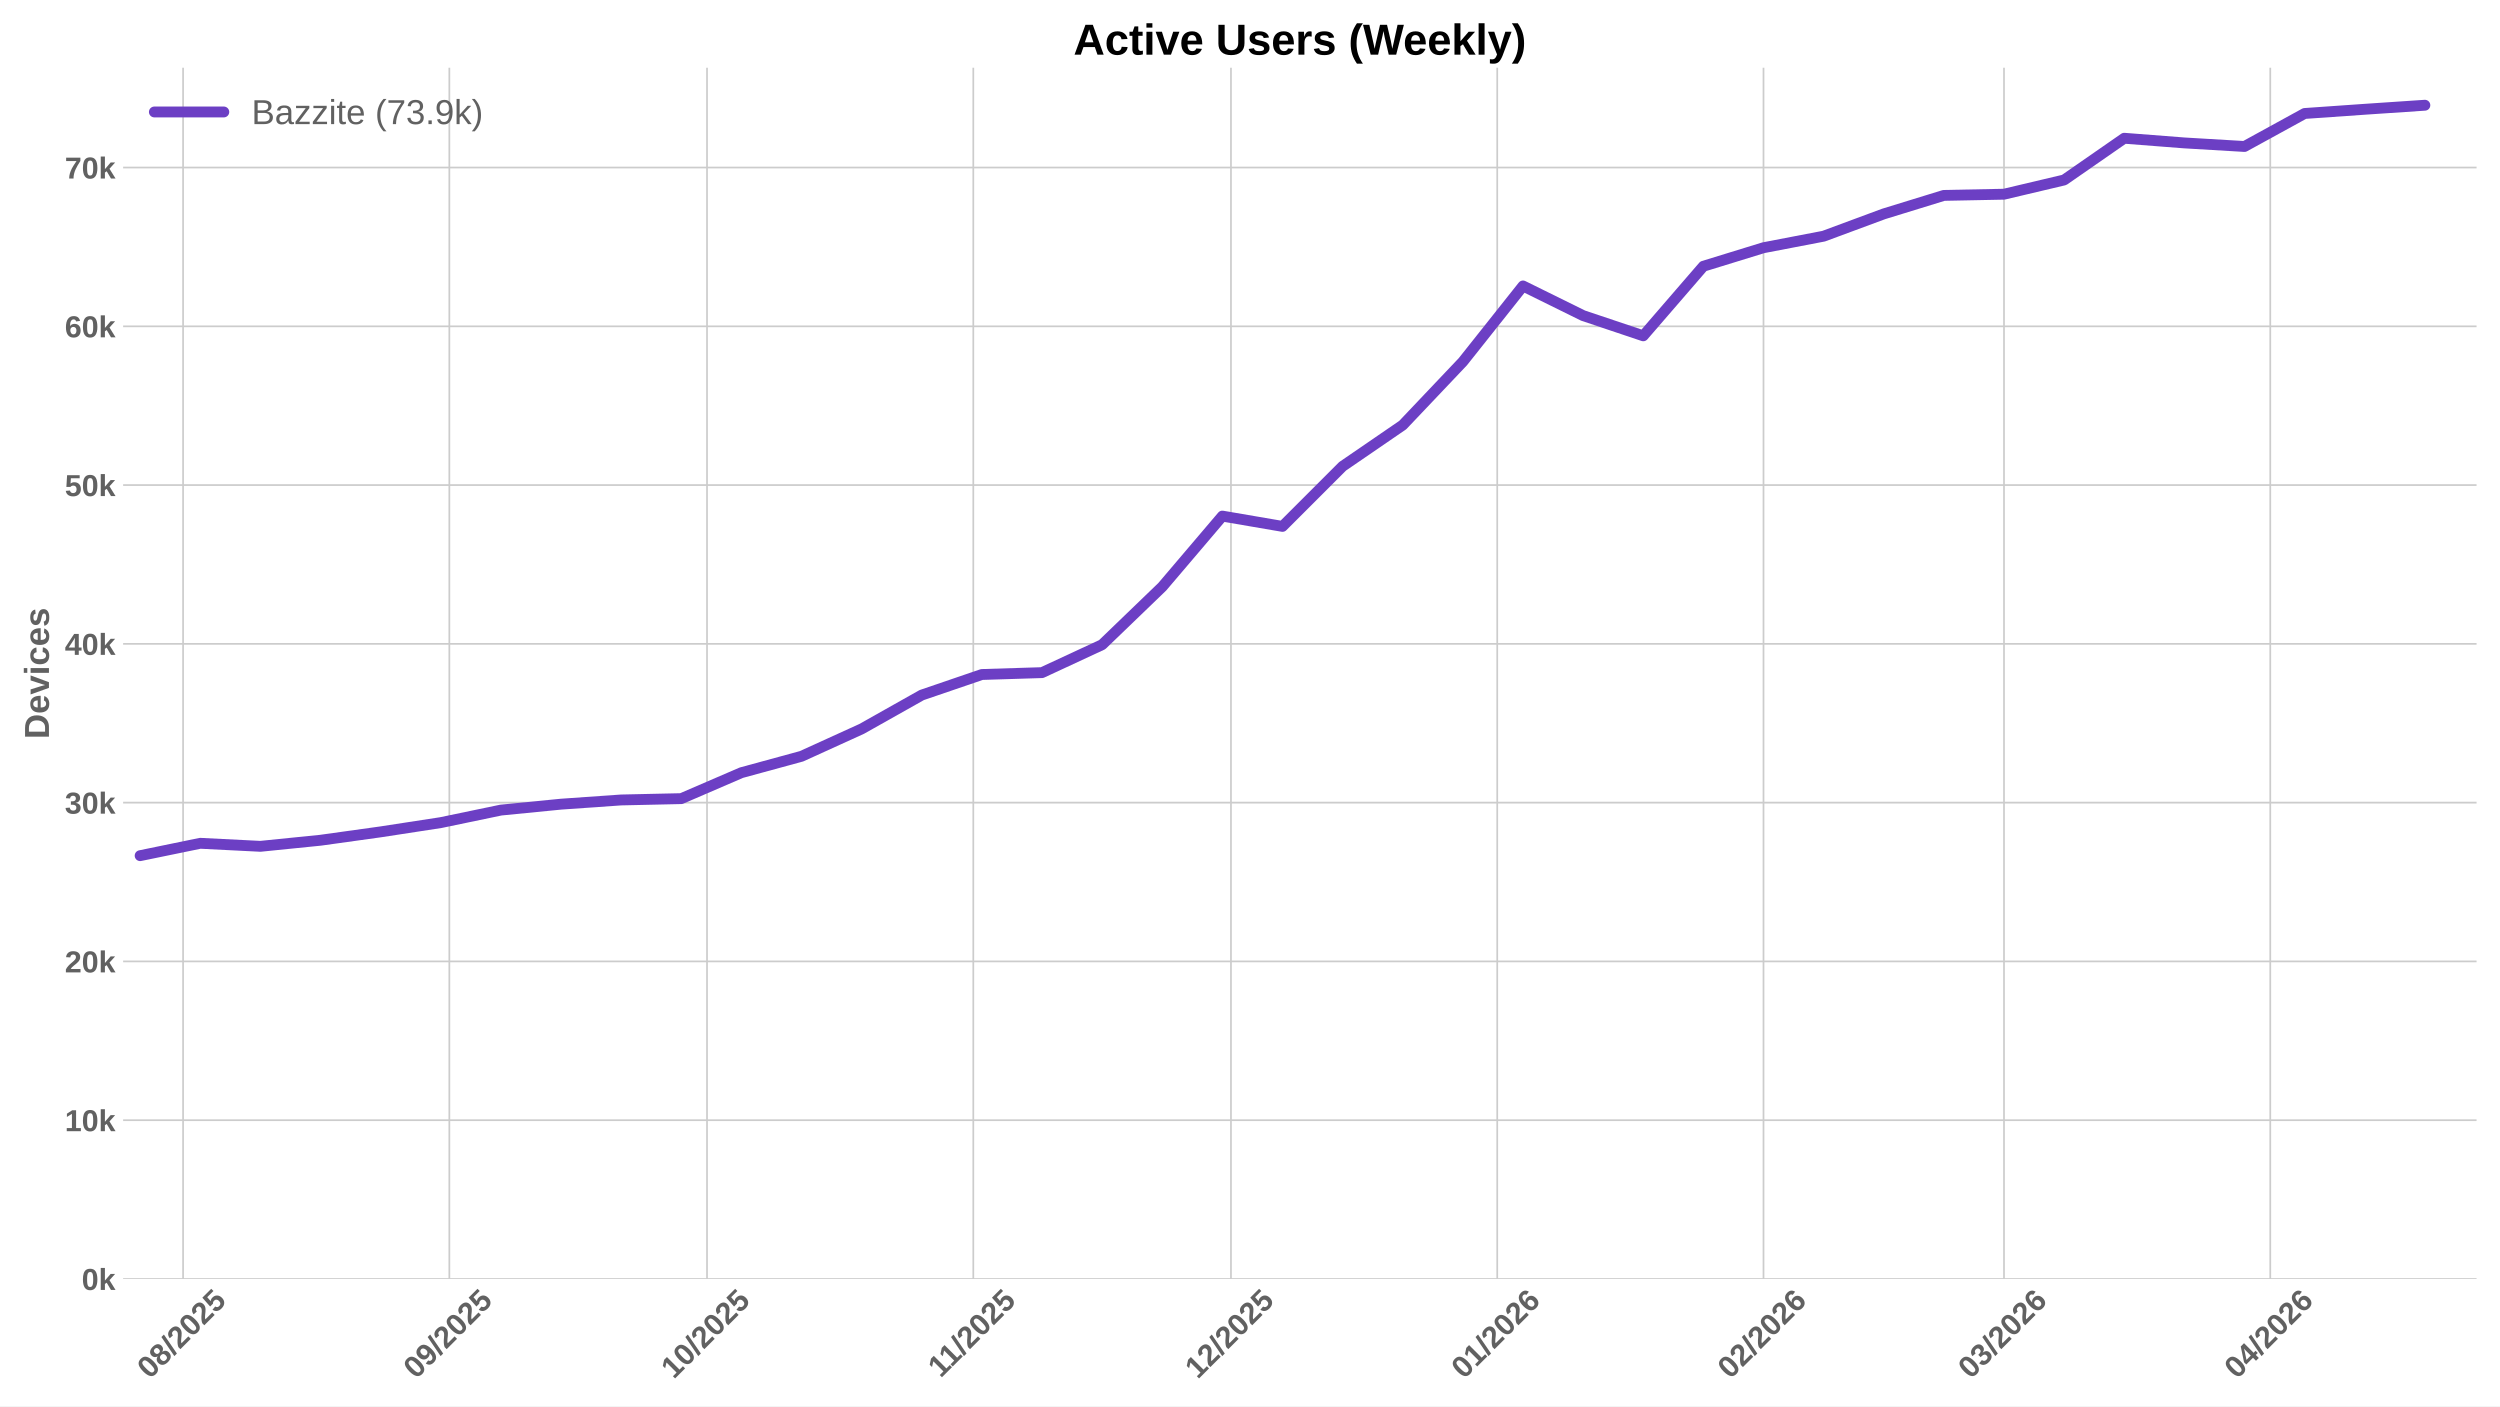
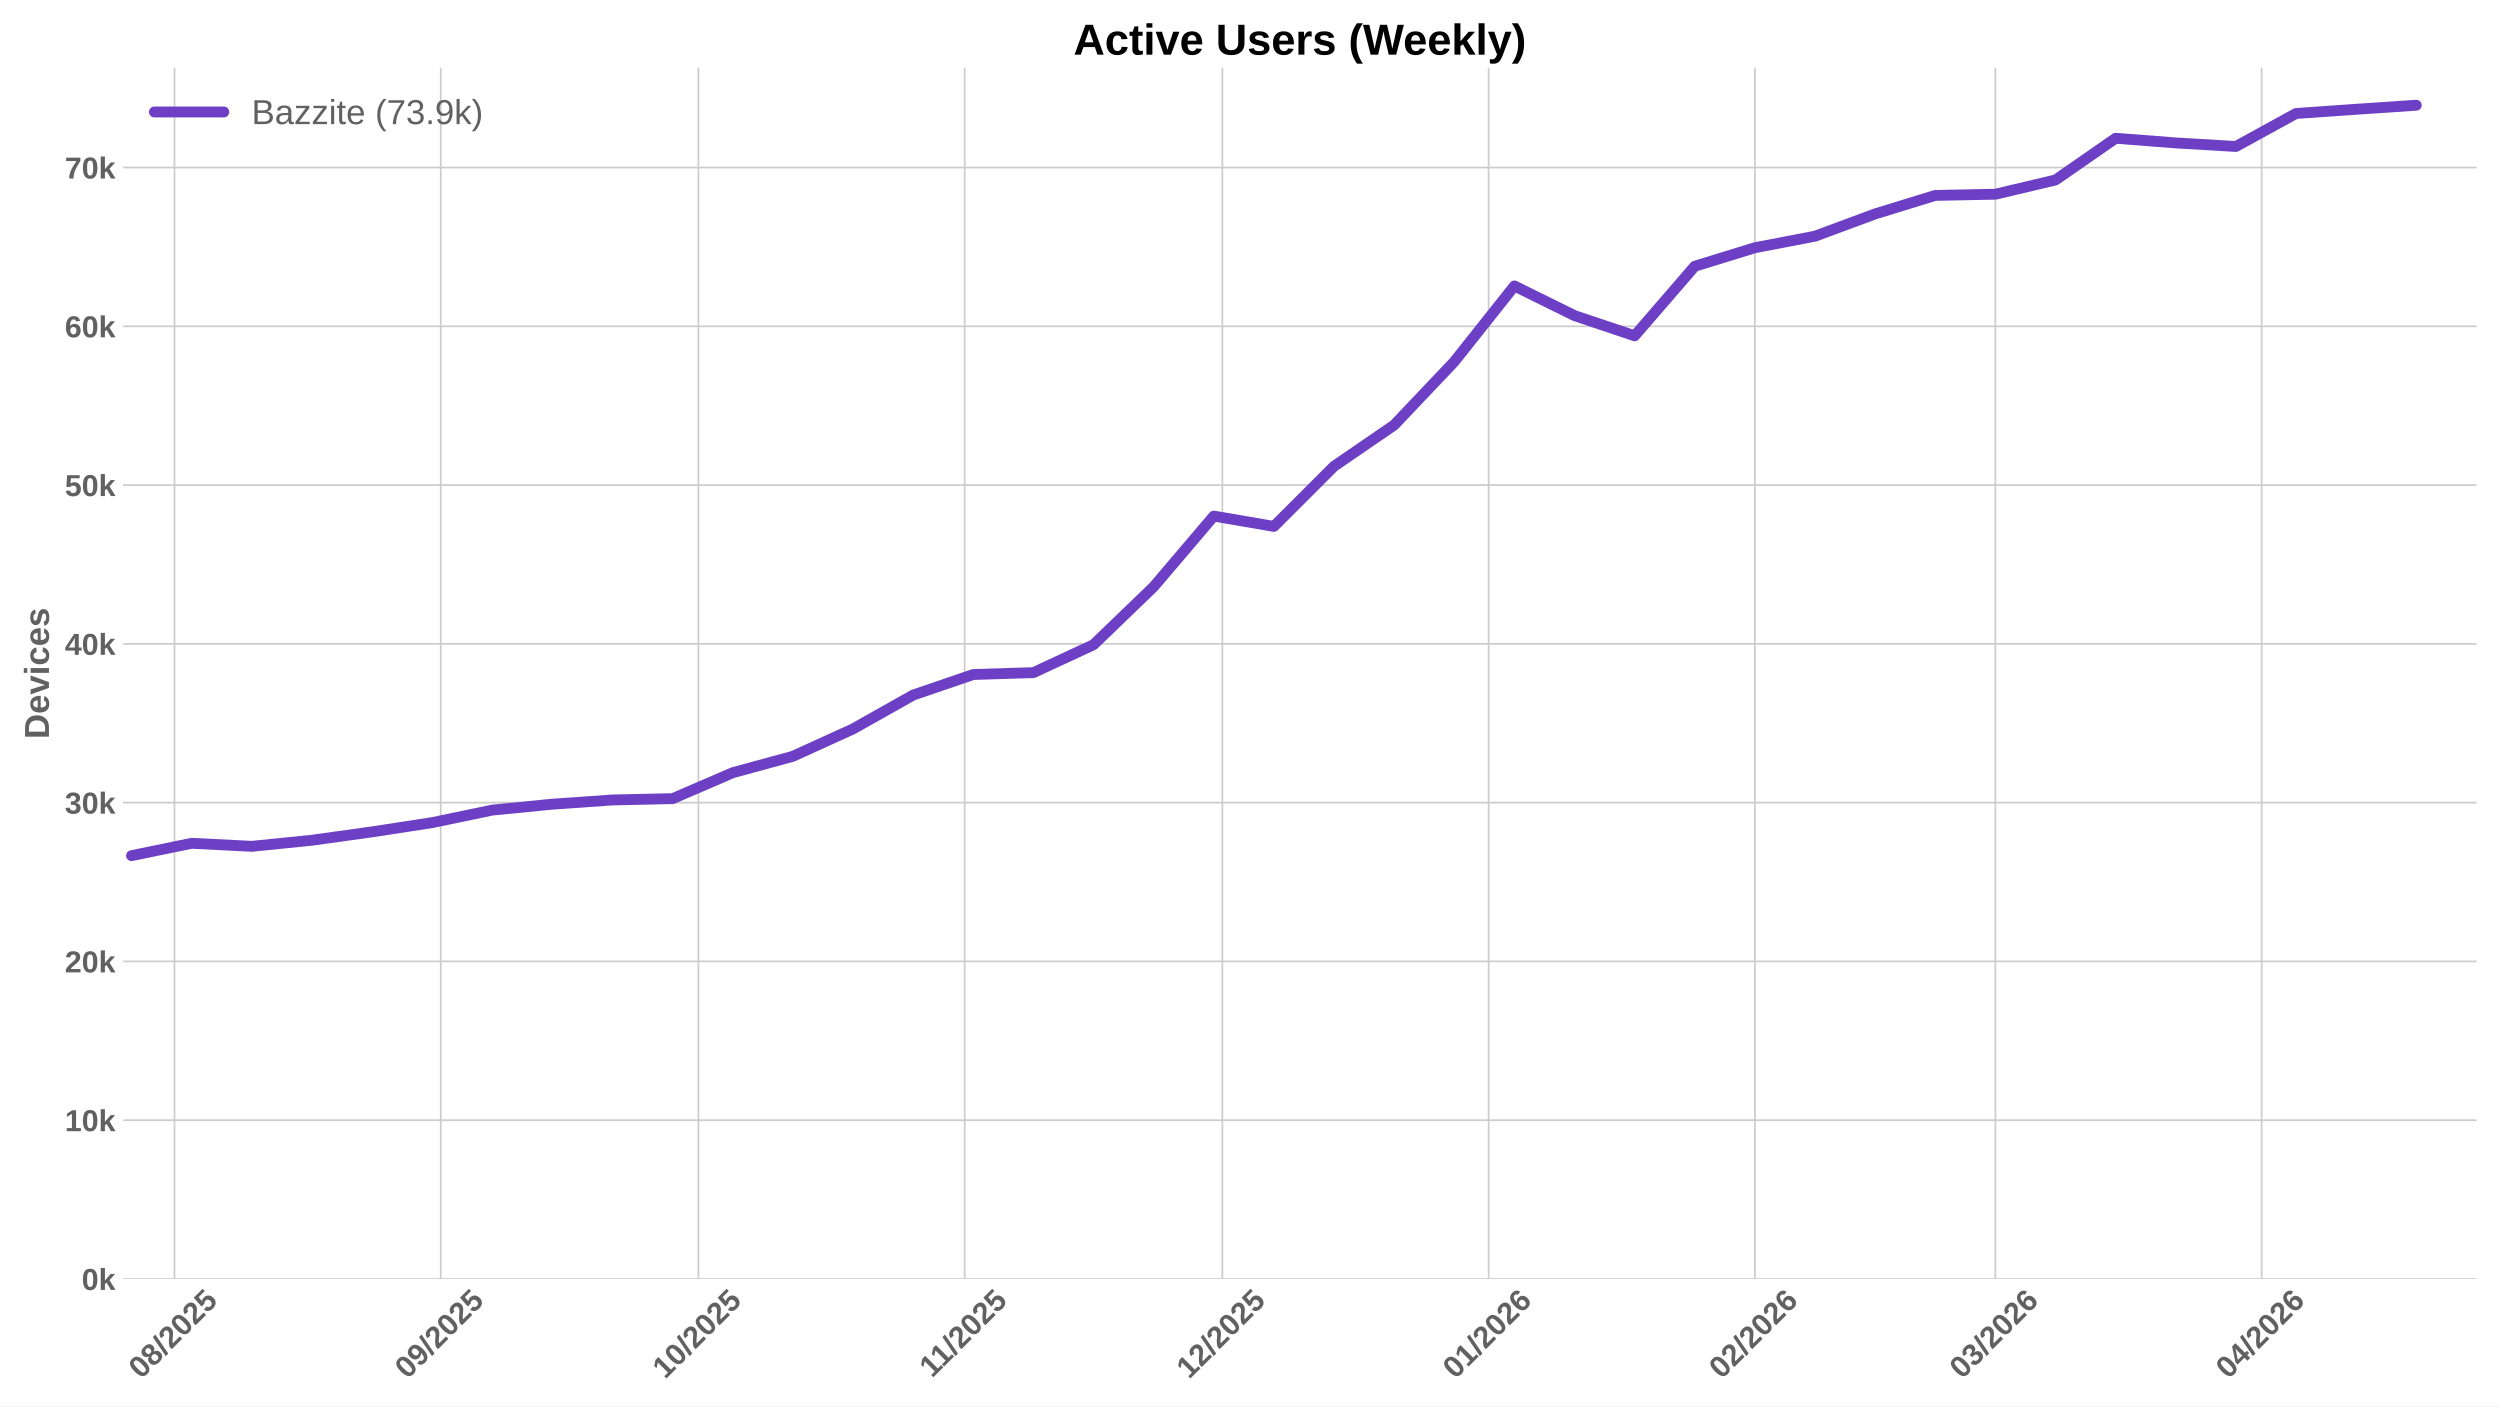
<svg xmlns="http://www.w3.org/2000/svg" xmlns:xlink="http://www.w3.org/1999/xlink" width="1152pt" height="648pt" viewBox="0 0 1152 648" version="1.1">
  <defs>
    <style type="text/css">*{stroke-linejoin: round; stroke-linecap: butt}</style>
  </defs>
  <g id="figure_1">
    <g id="patch_1">
      <path d="M 0 648  L 1152 648  L 1152 0  L 0 0  z " style="fill: #ffffff" />
    </g>
    <g id="axes_1">
      <g id="patch_2">
        <path d="M 56.73 589.343  L 1141.2 589.343  L 1141.2 31.2  L 56.73 31.2  z " style="fill: #ffffff" />
      </g>
      <g id="matplotlib.axis_1">
        <g id="xtick_1">
          <g id="line2d_1">
-             <path d="M 84.363 589.343  L 84.363 31.2  " clip-path="url(#p26599b95f9)" style="fill: none; stroke: #cccccc; stroke-width: 0.8; stroke-linecap: round" />
+             <path d="M 80.398 589.343  L 80.398 31.2  " clip-path="url(#pfedd2ee582)" style="fill: none; stroke: #cccccc; stroke-width: 0.8; stroke-linecap: round" />
          </g>
          <g id="line2d_2" />
          <g id="text_1">
-             <g style="fill: #616161" transform="translate(69.03222 635.7977) rotate(-45) scale(0.14 -0.14)">
+             <g style="fill: #616161" transform="translate(65.0674 635.7977) rotate(-45) scale(0.14 -0.14)">
              <defs>
                <path id="LiberationSans-Bold-30" d="M 3297 2203  Q 3297 1088 2914 512  Q 2531 -63 1766 -63  Q 253 -63 253 2203  Q 253 2994 418 3494  Q 584 3994 915 4231  Q 1247 4469 1791 4469  Q 2572 4469 2934 3903  Q 3297 3338 3297 2203  z M 2416 2203  Q 2416 2813 2356 3150  Q 2297 3488 2165 3634  Q 2034 3781 1784 3781  Q 1519 3781 1383 3632  Q 1247 3484 1189 3148  Q 1131 2813 1131 2203  Q 1131 1600 1192 1261  Q 1253 922 1386 775  Q 1519 628 1772 628  Q 2022 628 2158 783  Q 2294 938 2355 1278  Q 2416 1619 2416 2203  z " transform="scale(0.015625)" />
                <path id="LiberationSans-Bold-38" d="M 3363 1241  Q 3363 622 2953 279  Q 2544 -63 1784 -63  Q 1031 -63 617 278  Q 203 619 203 1234  Q 203 1656 447 1945  Q 691 2234 1100 2303  L 1100 2316  Q 744 2394 525 2669  Q 306 2944 306 3303  Q 306 3844 689 4156  Q 1072 4469 1772 4469  Q 2488 4469 2870 4164  Q 3253 3859 3253 3297  Q 3253 2938 3036 2666  Q 2819 2394 2453 2322  L 2453 2309  Q 2878 2241 3120 1961  Q 3363 1681 3363 1241  z M 2350 3250  Q 2350 3563 2206 3708  Q 2063 3853 1772 3853  Q 1203 3853 1203 3250  Q 1203 2619 1778 2619  Q 2066 2619 2208 2766  Q 2350 2913 2350 3250  z M 2453 1313  Q 2453 2003 1766 2003  Q 1447 2003 1276 1822  Q 1106 1641 1106 1300  Q 1106 913 1275 734  Q 1444 556 1791 556  Q 2131 556 2292 734  Q 2453 913 2453 1313  z " transform="scale(0.015625)" />
                <path id="LiberationSans-Bold-2f" d="M 63 -128  L 972 4638  L 1716 4638  L 822 -128  L 63 -128  z " transform="scale(0.015625)" />
                <path id="LiberationSans-Bold-32" d="M 222 0  L 222 609  Q 394 988 711 1347  Q 1028 1706 1509 2097  Q 1972 2472 2158 2715  Q 2344 2959 2344 3194  Q 2344 3769 1766 3769  Q 1484 3769 1336 3617  Q 1188 3466 1144 3163  L 259 3213  Q 334 3825 717 4147  Q 1100 4469 1759 4469  Q 2472 4469 2853 4144  Q 3234 3819 3234 3231  Q 3234 2922 3112 2672  Q 2991 2422 2800 2211  Q 2609 2000 2376 1815  Q 2144 1631 1925 1456  Q 1706 1281 1526 1103  Q 1347 925 1259 722  L 3303 722  L 3303 0  L 222 0  z " transform="scale(0.015625)" />
                <path id="LiberationSans-Bold-35" d="M 3381 1466  Q 3381 766 2945 351  Q 2509 -63 1750 -63  Q 1088 -63 689 235  Q 291 534 197 1100  L 1075 1172  Q 1144 891 1319 762  Q 1494 634 1759 634  Q 2088 634 2283 843  Q 2478 1053 2478 1447  Q 2478 1794 2293 2001  Q 2109 2209 1778 2209  Q 1413 2209 1181 1925  L 325 1925  L 478 4403  L 3125 4403  L 3125 3750  L 1275 3750  L 1203 2638  Q 1522 2919 2000 2919  Q 2628 2919 3004 2528  Q 3381 2138 3381 1466  z " transform="scale(0.015625)" />
              </defs>
              <use xlink:href="#LiberationSans-Bold-30" />
              <use xlink:href="#LiberationSans-Bold-38" transform="translate(55.61523 0)" />
              <use xlink:href="#LiberationSans-Bold-2f" transform="translate(111.2305 0)" />
              <use xlink:href="#LiberationSans-Bold-32" transform="translate(139.0137 0)" />
              <use xlink:href="#LiberationSans-Bold-30" transform="translate(194.6289 0)" />
              <use xlink:href="#LiberationSans-Bold-32" transform="translate(250.2441 0)" />
              <use xlink:href="#LiberationSans-Bold-35" transform="translate(305.8594 0)" />
            </g>
          </g>
        </g>
        <g id="xtick_2">
          <g id="line2d_3">
-             <path d="M 207.058 589.343  L 207.058 31.2  " clip-path="url(#p26599b95f9)" style="fill: none; stroke: #cccccc; stroke-width: 0.8; stroke-linecap: round" />
+             <path d="M 203.093 589.343  L 203.093 31.2  " clip-path="url(#pfedd2ee582)" style="fill: none; stroke: #cccccc; stroke-width: 0.8; stroke-linecap: round" />
          </g>
          <g id="line2d_4" />
          <g id="text_2">
-             <g style="fill: #616161" transform="translate(191.7277 635.7977) rotate(-45) scale(0.14 -0.14)">
+             <g style="fill: #616161" transform="translate(187.7629 635.7977) rotate(-45) scale(0.14 -0.14)">
              <defs>
                <path id="LiberationSans-Bold-39" d="M 3322 2272  Q 3322 1100 2894 518  Q 2466 -63 1678 -63  Q 1097 -63 767 185  Q 438 434 300 972  L 1125 1088  Q 1247 628 1688 628  Q 2056 628 2254 981  Q 2453 1334 2459 2028  Q 2341 1794 2070 1661  Q 1800 1528 1488 1528  Q 906 1528 564 1923  Q 222 2319 222 2994  Q 222 3688 623 4078  Q 1025 4469 1759 4469  Q 2550 4469 2936 3920  Q 3322 3372 3322 2272  z M 2394 2888  Q 2394 3297 2214 3539  Q 2034 3781 1738 3781  Q 1447 3781 1280 3570  Q 1113 3359 1113 2988  Q 1113 2622 1278 2401  Q 1444 2181 1741 2181  Q 2022 2181 2208 2373  Q 2394 2566 2394 2888  z " transform="scale(0.015625)" />
              </defs>
              <use xlink:href="#LiberationSans-Bold-30" />
              <use xlink:href="#LiberationSans-Bold-39" transform="translate(55.61523 0)" />
              <use xlink:href="#LiberationSans-Bold-2f" transform="translate(111.2305 0)" />
              <use xlink:href="#LiberationSans-Bold-32" transform="translate(139.0137 0)" />
              <use xlink:href="#LiberationSans-Bold-30" transform="translate(194.6289 0)" />
              <use xlink:href="#LiberationSans-Bold-32" transform="translate(250.2441 0)" />
              <use xlink:href="#LiberationSans-Bold-35" transform="translate(305.8594 0)" />
            </g>
          </g>
        </g>
        <g id="xtick_3">
          <g id="line2d_5">
-             <path d="M 325.796 589.343  L 325.796 31.2  " clip-path="url(#p26599b95f9)" style="fill: none; stroke: #cccccc; stroke-width: 0.8; stroke-linecap: round" />
+             <path d="M 321.831 589.343  L 321.831 31.2  " clip-path="url(#pfedd2ee582)" style="fill: none; stroke: #cccccc; stroke-width: 0.8; stroke-linecap: round" />
          </g>
          <g id="line2d_6" />
          <g id="text_3">
-             <g style="fill: #616161" transform="translate(310.4653 635.7977) rotate(-45) scale(0.14 -0.14)">
+             <g style="fill: #616161" transform="translate(306.5005 635.7977) rotate(-45) scale(0.14 -0.14)">
              <defs>
                <path id="LiberationSans-Bold-31" d="M 403 0  L 403 653  L 1494 653  L 1494 3656  L 438 2997  L 438 3688  L 1541 4403  L 2372 4403  L 2372 653  L 3381 653  L 3381 0  L 403 0  z " transform="scale(0.015625)" />
              </defs>
              <use xlink:href="#LiberationSans-Bold-31" />
              <use xlink:href="#LiberationSans-Bold-30" transform="translate(55.61523 0)" />
              <use xlink:href="#LiberationSans-Bold-2f" transform="translate(111.2305 0)" />
              <use xlink:href="#LiberationSans-Bold-32" transform="translate(139.0137 0)" />
              <use xlink:href="#LiberationSans-Bold-30" transform="translate(194.6289 0)" />
              <use xlink:href="#LiberationSans-Bold-32" transform="translate(250.2441 0)" />
              <use xlink:href="#LiberationSans-Bold-35" transform="translate(305.8594 0)" />
            </g>
          </g>
        </g>
        <g id="xtick_4">
          <g id="line2d_7">
-             <path d="M 448.491 589.343  L 448.491 31.2  " clip-path="url(#p26599b95f9)" style="fill: none; stroke: #cccccc; stroke-width: 0.8; stroke-linecap: round" />
+             <path d="M 444.526 589.343  L 444.526 31.2  " clip-path="url(#pfedd2ee582)" style="fill: none; stroke: #cccccc; stroke-width: 0.8; stroke-linecap: round" />
          </g>
          <g id="line2d_8" />
          <g id="text_4">
-             <g style="fill: #616161" transform="translate(433.4331 635.2532) rotate(-45) scale(0.14 -0.14)">
+             <g style="fill: #616161" transform="translate(429.4683 635.2532) rotate(-45) scale(0.14 -0.14)">
              <use xlink:href="#LiberationSans-Bold-31" />
              <use xlink:href="#LiberationSans-Bold-31" transform="translate(50.11523 0)" />
              <use xlink:href="#LiberationSans-Bold-2f" transform="translate(105.7305 0)" />
              <use xlink:href="#LiberationSans-Bold-32" transform="translate(133.5137 0)" />
              <use xlink:href="#LiberationSans-Bold-30" transform="translate(189.1289 0)" />
              <use xlink:href="#LiberationSans-Bold-32" transform="translate(244.7441 0)" />
              <use xlink:href="#LiberationSans-Bold-35" transform="translate(300.3594 0)" />
            </g>
          </g>
        </g>
        <g id="xtick_5">
          <g id="line2d_9">
-             <path d="M 567.229 589.343  L 567.229 31.2  " clip-path="url(#p26599b95f9)" style="fill: none; stroke: #cccccc; stroke-width: 0.8; stroke-linecap: round" />
+             <path d="M 563.264 589.343  L 563.264 31.2  " clip-path="url(#pfedd2ee582)" style="fill: none; stroke: #cccccc; stroke-width: 0.8; stroke-linecap: round" />
          </g>
          <g id="line2d_10" />
          <g id="text_5">
-             <g style="fill: #616161" transform="translate(551.8984 635.7977) rotate(-45) scale(0.14 -0.14)">
+             <g style="fill: #616161" transform="translate(547.9336 635.7977) rotate(-45) scale(0.14 -0.14)">
              <use xlink:href="#LiberationSans-Bold-31" />
              <use xlink:href="#LiberationSans-Bold-32" transform="translate(55.61523 0)" />
              <use xlink:href="#LiberationSans-Bold-2f" transform="translate(111.2305 0)" />
              <use xlink:href="#LiberationSans-Bold-32" transform="translate(139.0137 0)" />
              <use xlink:href="#LiberationSans-Bold-30" transform="translate(194.6289 0)" />
              <use xlink:href="#LiberationSans-Bold-32" transform="translate(250.2441 0)" />
              <use xlink:href="#LiberationSans-Bold-35" transform="translate(305.8594 0)" />
            </g>
          </g>
        </g>
        <g id="xtick_6">
          <g id="line2d_11">
-             <path d="M 689.924 589.343  L 689.924 31.2  " clip-path="url(#p26599b95f9)" style="fill: none; stroke: #cccccc; stroke-width: 0.8; stroke-linecap: round" />
+             <path d="M 685.959 589.343  L 685.959 31.2  " clip-path="url(#pfedd2ee582)" style="fill: none; stroke: #cccccc; stroke-width: 0.8; stroke-linecap: round" />
          </g>
          <g id="line2d_12" />
          <g id="text_6">
-             <g style="fill: #616161" transform="translate(674.5939 635.7977) rotate(-45) scale(0.14 -0.14)">
+             <g style="fill: #616161" transform="translate(670.6291 635.7977) rotate(-45) scale(0.14 -0.14)">
              <defs>
                <path id="LiberationSans-Bold-36" d="M 3328 1441  Q 3328 738 2934 337  Q 2541 -63 1847 -63  Q 1069 -63 651 482  Q 234 1028 234 2100  Q 234 3278 657 3873  Q 1081 4469 1869 4469  Q 2428 4469 2751 4222  Q 3075 3975 3209 3456  L 2381 3341  Q 2263 3775 1850 3775  Q 1497 3775 1295 3422  Q 1094 3069 1094 2350  Q 1234 2584 1484 2709  Q 1734 2834 2050 2834  Q 2641 2834 2984 2459  Q 3328 2084 3328 1441  z M 2447 1416  Q 2447 1791 2273 1989  Q 2100 2188 1797 2188  Q 1506 2188 1331 2002  Q 1156 1816 1156 1509  Q 1156 1125 1339 873  Q 1522 622 1819 622  Q 2116 622 2281 833  Q 2447 1044 2447 1416  z " transform="scale(0.015625)" />
              </defs>
              <use xlink:href="#LiberationSans-Bold-30" />
              <use xlink:href="#LiberationSans-Bold-31" transform="translate(55.61523 0)" />
              <use xlink:href="#LiberationSans-Bold-2f" transform="translate(111.2305 0)" />
              <use xlink:href="#LiberationSans-Bold-32" transform="translate(139.0137 0)" />
              <use xlink:href="#LiberationSans-Bold-30" transform="translate(194.6289 0)" />
              <use xlink:href="#LiberationSans-Bold-32" transform="translate(250.2441 0)" />
              <use xlink:href="#LiberationSans-Bold-36" transform="translate(305.8594 0)" />
            </g>
          </g>
        </g>
        <g id="xtick_7">
          <g id="line2d_13">
-             <path d="M 812.62 589.343  L 812.62 31.2  " clip-path="url(#p26599b95f9)" style="fill: none; stroke: #cccccc; stroke-width: 0.8; stroke-linecap: round" />
+             <path d="M 808.655 589.343  L 808.655 31.2  " clip-path="url(#pfedd2ee582)" style="fill: none; stroke: #cccccc; stroke-width: 0.8; stroke-linecap: round" />
          </g>
          <g id="line2d_14" />
          <g id="text_7">
-             <g style="fill: #616161" transform="translate(797.2894 635.7977) rotate(-45) scale(0.14 -0.14)">
+             <g style="fill: #616161" transform="translate(793.3246 635.7977) rotate(-45) scale(0.14 -0.14)">
              <use xlink:href="#LiberationSans-Bold-30" />
              <use xlink:href="#LiberationSans-Bold-32" transform="translate(55.61523 0)" />
              <use xlink:href="#LiberationSans-Bold-2f" transform="translate(111.2305 0)" />
              <use xlink:href="#LiberationSans-Bold-32" transform="translate(139.0137 0)" />
              <use xlink:href="#LiberationSans-Bold-30" transform="translate(194.6289 0)" />
              <use xlink:href="#LiberationSans-Bold-32" transform="translate(250.2441 0)" />
              <use xlink:href="#LiberationSans-Bold-36" transform="translate(305.8594 0)" />
            </g>
          </g>
        </g>
        <g id="xtick_8">
          <g id="line2d_15">
-             <path d="M 923.441 589.343  L 923.441 31.2  " clip-path="url(#p26599b95f9)" style="fill: none; stroke: #cccccc; stroke-width: 0.8; stroke-linecap: round" />
+             <path d="M 919.477 589.343  L 919.477 31.2  " clip-path="url(#pfedd2ee582)" style="fill: none; stroke: #cccccc; stroke-width: 0.8; stroke-linecap: round" />
          </g>
          <g id="line2d_16" />
          <g id="text_8">
-             <g style="fill: #616161" transform="translate(908.1112 635.7977) rotate(-45) scale(0.14 -0.14)">
+             <g style="fill: #616161" transform="translate(904.1464 635.7977) rotate(-45) scale(0.14 -0.14)">
              <defs>
                <path id="LiberationSans-Bold-33" d="M 3328 1222  Q 3328 603 2922 265  Q 2516 -72 1766 -72  Q 1056 -72 637 254  Q 219 581 147 1197  L 1041 1275  Q 1125 641 1763 641  Q 2078 641 2253 797  Q 2428 953 2428 1275  Q 2428 1569 2215 1725  Q 2003 1881 1584 1881  L 1278 1881  L 1278 2591  L 1566 2591  Q 1944 2591 2134 2745  Q 2325 2900 2325 3188  Q 2325 3459 2173 3614  Q 2022 3769 1731 3769  Q 1459 3769 1292 3619  Q 1125 3469 1100 3194  L 222 3256  Q 291 3825 694 4147  Q 1097 4469 1747 4469  Q 2438 4469 2827 4158  Q 3216 3847 3216 3297  Q 3216 2884 2973 2618  Q 2731 2353 2275 2266  L 2275 2253  Q 2781 2194 3054 1920  Q 3328 1647 3328 1222  z " transform="scale(0.015625)" />
              </defs>
              <use xlink:href="#LiberationSans-Bold-30" />
              <use xlink:href="#LiberationSans-Bold-33" transform="translate(55.61523 0)" />
              <use xlink:href="#LiberationSans-Bold-2f" transform="translate(111.2305 0)" />
              <use xlink:href="#LiberationSans-Bold-32" transform="translate(139.0137 0)" />
              <use xlink:href="#LiberationSans-Bold-30" transform="translate(194.6289 0)" />
              <use xlink:href="#LiberationSans-Bold-32" transform="translate(250.2441 0)" />
              <use xlink:href="#LiberationSans-Bold-36" transform="translate(305.8594 0)" />
            </g>
          </g>
        </g>
        <g id="xtick_9">
          <g id="line2d_17">
-             <path d="M 1046.137 589.343  L 1046.137 31.2  " clip-path="url(#p26599b95f9)" style="fill: none; stroke: #cccccc; stroke-width: 0.8; stroke-linecap: round" />
+             <path d="M 1042.172 589.343  L 1042.172 31.2  " clip-path="url(#pfedd2ee582)" style="fill: none; stroke: #cccccc; stroke-width: 0.8; stroke-linecap: round" />
          </g>
          <g id="line2d_18" />
          <g id="text_9">
-             <g style="fill: #616161" transform="translate(1030.807 635.7977) rotate(-45) scale(0.14 -0.14)">
+             <g style="fill: #616161" transform="translate(1026.842 635.7977) rotate(-45) scale(0.14 -0.14)">
              <defs>
                <path id="LiberationSans-Bold-34" d="M 2938 897  L 2938 0  L 2100 0  L 2100 897  L 97 897  L 97 1556  L 1956 4403  L 2938 4403  L 2938 1550  L 3525 1550  L 3525 897  L 2938 897  z M 2100 2991  Q 2100 3159 2111 3356  Q 2122 3553 2128 3609  Q 2047 3434 1834 3103  L 813 1550  L 2100 1550  L 2100 2991  z " transform="scale(0.015625)" />
              </defs>
              <use xlink:href="#LiberationSans-Bold-30" />
              <use xlink:href="#LiberationSans-Bold-34" transform="translate(55.61523 0)" />
              <use xlink:href="#LiberationSans-Bold-2f" transform="translate(111.2305 0)" />
              <use xlink:href="#LiberationSans-Bold-32" transform="translate(139.0137 0)" />
              <use xlink:href="#LiberationSans-Bold-30" transform="translate(194.6289 0)" />
              <use xlink:href="#LiberationSans-Bold-32" transform="translate(250.2441 0)" />
              <use xlink:href="#LiberationSans-Bold-36" transform="translate(305.8594 0)" />
            </g>
          </g>
        </g>
      </g>
      <g id="matplotlib.axis_2">
        <g id="ytick_1">
          <g id="line2d_19">
-             <path d="M 56.73 589.343  L 1141.2 589.343  " clip-path="url(#p26599b95f9)" style="fill: none; stroke: #cccccc; stroke-width: 0.8; stroke-linecap: round" />
+             <path d="M 56.73 589.343  L 1141.2 589.343  " clip-path="url(#pfedd2ee582)" style="fill: none; stroke: #cccccc; stroke-width: 0.8; stroke-linecap: round" />
          </g>
          <g id="line2d_20" />
          <g id="text_10">
            <g style="fill: #616161" transform="translate(37.65937 594.416) scale(0.14 -0.14)">
              <defs>
                <path id="LiberationSans-Bold-6b" d="M 2606 0  L 1703 1531  L 1325 1269  L 1325 0  L 447 0  L 447 4638  L 1325 4638  L 1325 1981  L 2531 3381  L 3475 3381  L 2288 2063  L 3566 0  L 2606 0  z " transform="scale(0.015625)" />
              </defs>
              <use xlink:href="#LiberationSans-Bold-30" />
              <use xlink:href="#LiberationSans-Bold-6b" transform="translate(55.61523 0)" />
            </g>
          </g>
        </g>
        <g id="ytick_2">
          <g id="line2d_21">
-             <path d="M 56.73 516.18  L 1141.2 516.18  " clip-path="url(#p26599b95f9)" style="fill: none; stroke: #cccccc; stroke-width: 0.8; stroke-linecap: round" />
+             <path d="M 56.73 516.18  L 1141.2 516.18  " clip-path="url(#pfedd2ee582)" style="fill: none; stroke: #cccccc; stroke-width: 0.8; stroke-linecap: round" />
          </g>
          <g id="line2d_22" />
          <g id="text_11">
            <g style="fill: #616161" transform="translate(29.87406 521.2526) scale(0.14 -0.14)">
              <use xlink:href="#LiberationSans-Bold-31" />
              <use xlink:href="#LiberationSans-Bold-30" transform="translate(55.61523 0)" />
              <use xlink:href="#LiberationSans-Bold-6b" transform="translate(111.2305 0)" />
            </g>
          </g>
        </g>
        <g id="ytick_3">
          <g id="line2d_23">
-             <path d="M 56.73 443.016  L 1141.2 443.016  " clip-path="url(#p26599b95f9)" style="fill: none; stroke: #cccccc; stroke-width: 0.8; stroke-linecap: round" />
+             <path d="M 56.73 443.016  L 1141.2 443.016  " clip-path="url(#pfedd2ee582)" style="fill: none; stroke: #cccccc; stroke-width: 0.8; stroke-linecap: round" />
          </g>
          <g id="line2d_24" />
          <g id="text_12">
            <g style="fill: #616161" transform="translate(29.87406 448.0892) scale(0.14 -0.14)">
              <use xlink:href="#LiberationSans-Bold-32" />
              <use xlink:href="#LiberationSans-Bold-30" transform="translate(55.61523 0)" />
              <use xlink:href="#LiberationSans-Bold-6b" transform="translate(111.2305 0)" />
            </g>
          </g>
        </g>
        <g id="ytick_4">
          <g id="line2d_25">
-             <path d="M 56.73 369.853  L 1141.2 369.853  " clip-path="url(#p26599b95f9)" style="fill: none; stroke: #cccccc; stroke-width: 0.8; stroke-linecap: round" />
+             <path d="M 56.73 369.853  L 1141.2 369.853  " clip-path="url(#pfedd2ee582)" style="fill: none; stroke: #cccccc; stroke-width: 0.8; stroke-linecap: round" />
          </g>
          <g id="line2d_26" />
          <g id="text_13">
            <g style="fill: #616161" transform="translate(29.87406 374.9258) scale(0.14 -0.14)">
              <use xlink:href="#LiberationSans-Bold-33" />
              <use xlink:href="#LiberationSans-Bold-30" transform="translate(55.61523 0)" />
              <use xlink:href="#LiberationSans-Bold-6b" transform="translate(111.2305 0)" />
            </g>
          </g>
        </g>
        <g id="ytick_5">
          <g id="line2d_27">
-             <path d="M 56.73 296.69  L 1141.2 296.69  " clip-path="url(#p26599b95f9)" style="fill: none; stroke: #cccccc; stroke-width: 0.8; stroke-linecap: round" />
+             <path d="M 56.73 296.69  L 1141.2 296.69  " clip-path="url(#pfedd2ee582)" style="fill: none; stroke: #cccccc; stroke-width: 0.8; stroke-linecap: round" />
          </g>
          <g id="line2d_28" />
          <g id="text_14">
            <g style="fill: #616161" transform="translate(29.87406 301.7624) scale(0.14 -0.14)">
              <use xlink:href="#LiberationSans-Bold-34" />
              <use xlink:href="#LiberationSans-Bold-30" transform="translate(55.61523 0)" />
              <use xlink:href="#LiberationSans-Bold-6b" transform="translate(111.2305 0)" />
            </g>
          </g>
        </g>
        <g id="ytick_6">
          <g id="line2d_29">
-             <path d="M 56.73 223.526  L 1141.2 223.526  " clip-path="url(#p26599b95f9)" style="fill: none; stroke: #cccccc; stroke-width: 0.8; stroke-linecap: round" />
+             <path d="M 56.73 223.526  L 1141.2 223.526  " clip-path="url(#pfedd2ee582)" style="fill: none; stroke: #cccccc; stroke-width: 0.8; stroke-linecap: round" />
          </g>
          <g id="line2d_30" />
          <g id="text_15">
            <g style="fill: #616161" transform="translate(29.87406 228.5989) scale(0.14 -0.14)">
              <use xlink:href="#LiberationSans-Bold-35" />
              <use xlink:href="#LiberationSans-Bold-30" transform="translate(55.61523 0)" />
              <use xlink:href="#LiberationSans-Bold-6b" transform="translate(111.2305 0)" />
            </g>
          </g>
        </g>
        <g id="ytick_7">
          <g id="line2d_31">
-             <path d="M 56.73 150.363  L 1141.2 150.363  " clip-path="url(#p26599b95f9)" style="fill: none; stroke: #cccccc; stroke-width: 0.8; stroke-linecap: round" />
+             <path d="M 56.73 150.363  L 1141.2 150.363  " clip-path="url(#pfedd2ee582)" style="fill: none; stroke: #cccccc; stroke-width: 0.8; stroke-linecap: round" />
          </g>
          <g id="line2d_32" />
          <g id="text_16">
            <g style="fill: #616161" transform="translate(29.87406 155.4355) scale(0.14 -0.14)">
              <use xlink:href="#LiberationSans-Bold-36" />
              <use xlink:href="#LiberationSans-Bold-30" transform="translate(55.61523 0)" />
              <use xlink:href="#LiberationSans-Bold-6b" transform="translate(111.2305 0)" />
            </g>
          </g>
        </g>
        <g id="ytick_8">
          <g id="line2d_33">
-             <path d="M 56.73 77.199  L 1141.2 77.199  " clip-path="url(#p26599b95f9)" style="fill: none; stroke: #cccccc; stroke-width: 0.8; stroke-linecap: round" />
+             <path d="M 56.73 77.199  L 1141.2 77.199  " clip-path="url(#pfedd2ee582)" style="fill: none; stroke: #cccccc; stroke-width: 0.8; stroke-linecap: round" />
          </g>
          <g id="line2d_34" />
          <g id="text_17">
            <g style="fill: #616161" transform="translate(29.87406 82.27211) scale(0.14 -0.14)">
              <defs>
                <path id="LiberationSans-Bold-37" d="M 3278 3706  Q 2981 3238 2717 2797  Q 2453 2356 2256 1911  Q 2059 1466 1945 995  Q 1831 525 1831 0  L 916 0  Q 916 550 1059 1064  Q 1203 1578 1475 2111  Q 1747 2644 2463 3681  L 275 3681  L 275 4403  L 3278 4403  L 3278 3706  z " transform="scale(0.015625)" />
              </defs>
              <use xlink:href="#LiberationSans-Bold-37" />
              <use xlink:href="#LiberationSans-Bold-30" transform="translate(55.61523 0)" />
              <use xlink:href="#LiberationSans-Bold-6b" transform="translate(111.2305 0)" />
            </g>
          </g>
        </g>
        <g id="text_18">
          <g style="fill: #616161" transform="translate(22.55406 340.5153) rotate(-90) scale(0.16 -0.16)">
            <defs>
              <path id="LiberationSans-Bold-44" d="M 4353 2234  Q 4353 1553 4086 1045  Q 3819 538 3330 269  Q 2841 0 2209 0  L 428 0  L 428 4403  L 2022 4403  Q 3134 4403 3743 3842  Q 4353 3281 4353 2234  z M 3425 2234  Q 3425 2944 3056 3317  Q 2688 3691 2003 3691  L 1350 3691  L 1350 713  L 2131 713  Q 2725 713 3075 1122  Q 3425 1531 3425 2234  z " transform="scale(0.015625)" />
              <path id="LiberationSans-Bold-65" d="M 1831 -63  Q 1069 -63 659 389  Q 250 841 250 1706  Q 250 2544 665 2994  Q 1081 3444 1844 3444  Q 2572 3444 2956 2961  Q 3341 2478 3341 1547  L 3341 1522  L 1172 1522  Q 1172 1028 1355 776  Q 1538 525 1875 525  Q 2341 525 2463 928  L 3291 856  Q 2931 -63 1831 -63  z M 1831 2891  Q 1522 2891 1355 2675  Q 1188 2459 1178 2072  L 2491 2072  Q 2466 2481 2294 2686  Q 2122 2891 1831 2891  z " transform="scale(0.015625)" />
              <path id="LiberationSans-Bold-76" d="M 2284 0  L 1234 0  L 25 3381  L 953 3381  L 1544 1491  Q 1591 1334 1766 709  Q 1797 838 1894 1159  Q 1991 1481 2613 3381  L 3531 3381  L 2284 0  z " transform="scale(0.015625)" />
              <path id="LiberationSans-Bold-69" d="M 447 3991  L 447 4638  L 1325 4638  L 1325 3991  L 447 3991  z M 447 0  L 447 3381  L 1325 3381  L 1325 0  L 447 0  z " transform="scale(0.015625)" />
              <path id="LiberationSans-Bold-63" d="M 1856 -63  Q 1088 -63 669 395  Q 250 853 250 1672  Q 250 2509 672 2976  Q 1094 3444 1869 3444  Q 2466 3444 2856 3144  Q 3247 2844 3347 2316  L 2463 2272  Q 2425 2531 2275 2686  Q 2125 2841 1850 2841  Q 1172 2841 1172 1706  Q 1172 538 1863 538  Q 2113 538 2281 695  Q 2450 853 2491 1166  L 3372 1125  Q 3325 778 3123 506  Q 2922 234 2594 85  Q 2266 -63 1856 -63  z " transform="scale(0.015625)" />
              <path id="LiberationSans-Bold-73" d="M 3297 988  Q 3297 497 2895 217  Q 2494 -63 1784 -63  Q 1088 -63 717 157  Q 347 378 225 844  L 997 959  Q 1063 719 1223 619  Q 1384 519 1784 519  Q 2153 519 2322 612  Q 2491 706 2491 906  Q 2491 1069 2355 1164  Q 2219 1259 1894 1325  Q 1150 1472 890 1598  Q 631 1725 495 1926  Q 359 2128 359 2422  Q 359 2906 732 3176  Q 1106 3447 1791 3447  Q 2394 3447 2761 3212  Q 3128 2978 3219 2534  L 2441 2453  Q 2403 2659 2256 2761  Q 2109 2863 1791 2863  Q 1478 2863 1322 2783  Q 1166 2703 1166 2516  Q 1166 2369 1286 2283  Q 1406 2197 1691 2141  Q 2088 2059 2395 1973  Q 2703 1888 2889 1769  Q 3075 1650 3186 1464  Q 3297 1278 3297 988  z " transform="scale(0.015625)" />
            </defs>
            <use xlink:href="#LiberationSans-Bold-44" />
            <use xlink:href="#LiberationSans-Bold-65" transform="translate(72.2168 0)" />
            <use xlink:href="#LiberationSans-Bold-76" transform="translate(127.832 0)" />
            <use xlink:href="#LiberationSans-Bold-69" transform="translate(183.4473 0)" />
            <use xlink:href="#LiberationSans-Bold-63" transform="translate(211.2305 0)" />
            <use xlink:href="#LiberationSans-Bold-65" transform="translate(266.8457 0)" />
            <use xlink:href="#LiberationSans-Bold-73" transform="translate(322.4609 0)" />
          </g>
        </g>
      </g>
      <g id="line2d_35">
-         <path d="M 64.573 394.29  L 92.278 388.59  L 119.984 389.988  L 147.689 387.185  L 175.395 383.322  L 203.1 379.064  L 230.806 373.292  L 258.511 370.563  L 286.216 368.624  L 313.922 368.009  L 341.627 356.054  L 369.333 348.497  L 397.038 335.883  L 424.744 320.285  L 452.449 310.81  L 480.154 309.947  L 507.86 297.077  L 535.565 270.387  L 563.271 237.815  L 590.976 242.563  L 618.682 214.864  L 646.387 195.87  L 674.093 166.664  L 701.798 131.772  L 729.503 145.439  L 757.209 154.745  L 784.914 122.685  L 812.62 114.154  L 840.325 108.835  L 868.031 98.57  L 895.736 90.039  L 923.441 89.491  L 951.147 82.935  L 978.852 63.708  L 1006.558 65.859  L 1034.263 67.498  L 1061.969 52.294  L 1089.674 50.356  L 1117.38 48.49  " clip-path="url(#p26599b95f9)" style="fill: none; stroke: #6c3fc4; stroke-width: 5; stroke-linecap: round" />
+         <path d="M 60.608 394.29  L 88.314 388.59  L 116.019 389.988  L 143.724 387.185  L 171.43 383.322  L 199.135 379.064  L 226.841 373.292  L 254.546 370.563  L 282.252 368.624  L 309.957 368.009  L 337.662 356.054  L 365.368 348.497  L 393.073 335.883  L 420.779 320.285  L 448.484 310.81  L 476.19 309.947  L 503.895 297.077  L 531.601 270.387  L 559.306 237.815  L 587.011 242.563  L 614.717 214.864  L 642.422 195.87  L 670.128 166.664  L 697.833 131.772  L 725.539 145.439  L 753.244 154.745  L 780.949 122.685  L 808.655 114.154  L 836.36 108.835  L 864.066 98.57  L 891.771 90.039  L 919.477 89.491  L 947.182 82.935  L 974.888 63.708  L 1002.593 65.859  L 1030.298 67.498  L 1058.004 52.294  L 1085.709 50.356  L 1113.415 48.49  " clip-path="url(#pfedd2ee582)" style="fill: none; stroke: #6c3fc4; stroke-width: 5; stroke-linecap: round" />
      </g>
      <g id="patch_3">
        <path d="M 56.73 589.343  L 56.73 31.2  " style="fill: none" />
      </g>
      <g id="patch_4">
        <path d="M 1141.2 589.343  L 1141.2 31.2  " style="fill: none" />
      </g>
      <g id="patch_5">
        <path d="M 56.73 589.343  L 1141.2 589.343  " style="fill: none" />
      </g>
      <g id="patch_6">
        <path d="M 56.73 31.2  L 1141.2 31.2  " style="fill: none" />
      </g>
      <g id="text_19">
        <g transform="translate(494.6541 25.2) scale(0.2 -0.2)">
          <defs>
            <path id="LiberationSans-Bold-41" d="M 3541 0  L 3150 1125  L 1472 1125  L 1081 0  L 159 0  L 1766 4403  L 2853 4403  L 4453 0  L 3541 0  z M 2309 3725  L 2291 3656  Q 2259 3544 2215 3400  Q 2172 3256 1678 1819  L 2944 1819  L 2509 3084  L 2375 3509  L 2309 3725  z " transform="scale(0.015625)" />
            <path id="LiberationSans-Bold-74" d="M 1313 -56  Q 925 -56 715 155  Q 506 366 506 794  L 506 2788  L 78 2788  L 78 3381  L 550 3381  L 825 4175  L 1375 4175  L 1375 3381  L 2016 3381  L 2016 2788  L 1375 2788  L 1375 1031  Q 1375 784 1469 667  Q 1563 550 1759 550  Q 1863 550 2053 594  L 2053 50  Q 1728 -56 1313 -56  z " transform="scale(0.015625)" />
            <path id="LiberationSans-Bold-20" transform="scale(0.015625)" />
            <path id="LiberationSans-Bold-55" d="M 2259 -63  Q 1350 -63 867 381  Q 384 825 384 1650  L 384 4403  L 1306 4403  L 1306 1722  Q 1306 1200 1554 929  Q 1803 659 2284 659  Q 2778 659 3043 942  Q 3309 1225 3309 1753  L 3309 4403  L 4231 4403  L 4231 1697  Q 4231 859 3714 398  Q 3197 -63 2259 -63  z " transform="scale(0.015625)" />
            <path id="LiberationSans-Bold-72" d="M 447 0  L 447 2588  Q 447 2866 439 3052  Q 431 3238 422 3381  L 1259 3381  Q 1269 3325 1284 3039  Q 1300 2753 1300 2659  L 1313 2659  Q 1441 3016 1541 3161  Q 1641 3306 1778 3376  Q 1916 3447 2122 3447  Q 2291 3447 2394 3400  L 2394 2666  Q 2181 2713 2019 2713  Q 1691 2713 1508 2447  Q 1325 2181 1325 1659  L 1325 0  L 447 0  z " transform="scale(0.015625)" />
            <path id="LiberationSans-Bold-28" d="M 1247 -1328  Q 756 -622 537 81  Q 319 784 319 1659  Q 319 2531 537 3232  Q 756 3934 1247 4638  L 2125 4638  Q 1631 3925 1407 3219  Q 1184 2513 1184 1656  Q 1184 803 1406 101  Q 1628 -600 2125 -1328  L 1247 -1328  z " transform="scale(0.015625)" />
            <path id="LiberationSans-Bold-57" d="M 4897 0  L 3803 0  L 3206 2547  Q 3097 2997 3022 3488  Q 2947 3078 2900 2864  Q 2853 2650 2234 0  L 1141 0  L 6 4403  L 941 4403  L 1578 1559  L 1722 872  Q 1809 1306 1892 1701  Q 1975 2097 2516 4403  L 3547 4403  L 4103 2059  Q 4169 1797 4325 872  L 4403 1234  L 4569 1953  L 5100 4403  L 6034 4403  L 4897 0  z " transform="scale(0.015625)" />
            <path id="LiberationSans-Bold-6c" d="M 447 0  L 447 4638  L 1325 4638  L 1325 0  L 447 0  z " transform="scale(0.015625)" />
            <path id="LiberationSans-Bold-79" d="M 884 -1328  Q 569 -1328 331 -1288  L 331 -663  Q 497 -688 634 -688  Q 822 -688 945 -628  Q 1069 -569 1167 -431  Q 1266 -294 1388 34  L 50 3381  L 978 3381  L 1509 1797  Q 1634 1456 1825 753  L 1903 1050  L 2106 1784  L 2606 3381  L 3525 3381  L 2188 -178  Q 1919 -828 1630 -1078  Q 1341 -1328 884 -1328  z " transform="scale(0.015625)" />
            <path id="LiberationSans-Bold-29" d="M 6 -1328  Q 506 -597 726 101  Q 947 800 947 1656  Q 947 2516 722 3223  Q 497 3931 6 4638  L 884 4638  Q 1378 3928 1595 3225  Q 1813 2522 1813 1659  Q 1813 791 1595 87  Q 1378 -616 884 -1328  L 6 -1328  z " transform="scale(0.015625)" />
          </defs>
          <use xlink:href="#LiberationSans-Bold-41" />
          <use xlink:href="#LiberationSans-Bold-63" transform="translate(72.2168 0)" />
          <use xlink:href="#LiberationSans-Bold-74" transform="translate(127.832 0)" />
          <use xlink:href="#LiberationSans-Bold-69" transform="translate(161.1328 0)" />
          <use xlink:href="#LiberationSans-Bold-76" transform="translate(188.916 0)" />
          <use xlink:href="#LiberationSans-Bold-65" transform="translate(244.5312 0)" />
          <use xlink:href="#LiberationSans-Bold-20" transform="translate(300.1465 0)" />
          <use xlink:href="#LiberationSans-Bold-55" transform="translate(327.9297 0)" />
          <use xlink:href="#LiberationSans-Bold-73" transform="translate(400.1465 0)" />
          <use xlink:href="#LiberationSans-Bold-65" transform="translate(455.7617 0)" />
          <use xlink:href="#LiberationSans-Bold-72" transform="translate(511.377 0)" />
          <use xlink:href="#LiberationSans-Bold-73" transform="translate(550.293 0)" />
          <use xlink:href="#LiberationSans-Bold-20" transform="translate(605.9082 0)" />
          <use xlink:href="#LiberationSans-Bold-28" transform="translate(633.6914 0)" />
          <use xlink:href="#LiberationSans-Bold-57" transform="translate(666.9922 0)" />
          <use xlink:href="#LiberationSans-Bold-65" transform="translate(759.627 0)" />
          <use xlink:href="#LiberationSans-Bold-65" transform="translate(815.2422 0)" />
          <use xlink:href="#LiberationSans-Bold-6b" transform="translate(870.8574 0)" />
          <use xlink:href="#LiberationSans-Bold-6c" transform="translate(926.4727 0)" />
          <use xlink:href="#LiberationSans-Bold-79" transform="translate(954.2559 0)" />
          <use xlink:href="#LiberationSans-Bold-29" transform="translate(1009.871 0)" />
        </g>
      </g>
      <g id="legend_1">
        <g id="line2d_36">
          <path d="M 71.13 51.595  L 87.13 51.595  L 103.13 51.595  " style="fill: none; stroke: #6c3fc4; stroke-width: 5; stroke-linecap: round" />
        </g>
        <g id="text_20">
          <g style="fill: #616161" transform="translate(115.93 57.195) scale(0.16 -0.16)">
            <defs>
              <path id="LiberationSans-42" d="M 3931 1241  Q 3931 653 3503 326  Q 3075 0 2313 0  L 525 0  L 525 4403  L 2125 4403  Q 3675 4403 3675 3334  Q 3675 2944 3456 2678  Q 3238 2413 2838 2322  Q 3363 2259 3647 1970  Q 3931 1681 3931 1241  z M 3075 3263  Q 3075 3619 2831 3772  Q 2588 3925 2125 3925  L 1122 3925  L 1122 2531  L 2125 2531  Q 2603 2531 2839 2711  Q 3075 2891 3075 3263  z M 3328 1288  Q 3328 2066 2234 2066  L 1122 2066  L 1122 478  L 2281 478  Q 2828 478 3078 681  Q 3328 884 3328 1288  z " transform="scale(0.015625)" />
              <path id="LiberationSans-61" d="M 1294 -63  Q 784 -63 528 206  Q 272 475 272 944  Q 272 1469 617 1750  Q 963 2031 1731 2050  L 2491 2063  L 2491 2247  Q 2491 2659 2316 2837  Q 2141 3016 1766 3016  Q 1388 3016 1216 2887  Q 1044 2759 1009 2478  L 422 2531  Q 566 3444 1778 3444  Q 2416 3444 2737 3151  Q 3059 2859 3059 2306  L 3059 850  Q 3059 600 3125 473  Q 3191 347 3375 347  Q 3456 347 3559 369  L 3559 19  Q 3347 -31 3125 -31  Q 2813 -31 2670 133  Q 2528 297 2509 647  L 2491 647  Q 2275 259 1989 98  Q 1703 -63 1294 -63  z M 1422 359  Q 1731 359 1972 500  Q 2213 641 2352 886  Q 2491 1131 2491 1391  L 2491 1669  L 1875 1656  Q 1478 1650 1273 1575  Q 1069 1500 959 1344  Q 850 1188 850 934  Q 850 659 998 509  Q 1147 359 1422 359  z " transform="scale(0.015625)" />
              <path id="LiberationSans-7a" d="M 259 0  L 259 428  L 2150 2947  L 366 2947  L 366 3381  L 2816 3381  L 2816 2953  L 922 434  L 2881 434  L 2881 0  L 259 0  z " transform="scale(0.015625)" />
              <path id="LiberationSans-69" d="M 428 4100  L 428 4638  L 991 4638  L 991 4100  L 428 4100  z M 428 0  L 428 3381  L 991 3381  L 991 0  L 428 0  z " transform="scale(0.015625)" />
              <path id="LiberationSans-74" d="M 1731 25  Q 1453 -50 1163 -50  Q 488 -50 488 716  L 488 2972  L 97 2972  L 97 3381  L 509 3381  L 675 4138  L 1050 4138  L 1050 3381  L 1675 3381  L 1675 2972  L 1050 2972  L 1050 838  Q 1050 594 1129 495  Q 1209 397 1406 397  Q 1519 397 1731 441  L 1731 25  z " transform="scale(0.015625)" />
              <path id="LiberationSans-65" d="M 863 1572  Q 863 991 1103 675  Q 1344 359 1806 359  Q 2172 359 2392 506  Q 2613 653 2691 878  L 3184 738  Q 2881 -63 1806 -63  Q 1056 -63 664 384  Q 272 831 272 1713  Q 272 2550 664 2997  Q 1056 3444 1784 3444  Q 3275 3444 3275 1647  L 3275 1572  L 863 1572  z M 2694 2003  Q 2647 2538 2422 2783  Q 2197 3028 1775 3028  Q 1366 3028 1127 2754  Q 888 2481 869 2003  L 2694 2003  z " transform="scale(0.015625)" />
              <path id="LiberationSans-20" transform="scale(0.015625)" />
              <path id="LiberationSans-28" d="M 397 1663  Q 397 2566 680 3284  Q 963 4003 1550 4638  L 2094 4638  Q 1509 3988 1236 3256  Q 963 2525 963 1656  Q 963 791 1233 62  Q 1503 -666 2094 -1325  L 1550 -1325  Q 959 -688 678 32  Q 397 753 397 1650  L 397 1663  z " transform="scale(0.015625)" />
              <path id="LiberationSans-37" d="M 3238 3947  Q 2563 2916 2284 2331  Q 2006 1747 1867 1178  Q 1728 609 1728 0  L 1141 0  Q 1141 844 1498 1776  Q 1856 2709 2694 3925  L 328 3925  L 328 4403  L 3238 4403  L 3238 3947  z " transform="scale(0.015625)" />
              <path id="LiberationSans-33" d="M 3278 1216  Q 3278 606 2890 271  Q 2503 -63 1784 -63  Q 1116 -63 717 239  Q 319 541 244 1131  L 825 1184  Q 938 403 1784 403  Q 2209 403 2451 612  Q 2694 822 2694 1234  Q 2694 1594 2417 1795  Q 2141 1997 1619 1997  L 1300 1997  L 1300 2484  L 1606 2484  Q 2069 2484 2323 2686  Q 2578 2888 2578 3244  Q 2578 3597 2370 3801  Q 2163 4006 1753 4006  Q 1381 4006 1151 3815  Q 922 3625 884 3278  L 319 3322  Q 381 3863 767 4166  Q 1153 4469 1759 4469  Q 2422 4469 2789 4161  Q 3156 3853 3156 3303  Q 3156 2881 2920 2617  Q 2684 2353 2234 2259  L 2234 2247  Q 2728 2194 3003 1916  Q 3278 1638 3278 1216  z " transform="scale(0.015625)" />
              <path id="LiberationSans-2e" d="M 584 0  L 584 684  L 1194 684  L 1194 0  L 584 0  z " transform="scale(0.015625)" />
              <path id="LiberationSans-39" d="M 3256 2291  Q 3256 1156 2842 546  Q 2428 -63 1663 -63  Q 1147 -63 836 154  Q 525 372 391 856  L 928 941  Q 1097 391 1672 391  Q 2156 391 2422 841  Q 2688 1291 2700 2125  Q 2575 1844 2272 1673  Q 1969 1503 1606 1503  Q 1013 1503 656 1909  Q 300 2316 300 2988  Q 300 3678 687 4073  Q 1075 4469 1766 4469  Q 2500 4469 2878 3925  Q 3256 3381 3256 2291  z M 2644 2834  Q 2644 3366 2400 3689  Q 2156 4013 1747 4013  Q 1341 4013 1106 3736  Q 872 3459 872 2988  Q 872 2506 1106 2226  Q 1341 1947 1741 1947  Q 1984 1947 2193 2058  Q 2403 2169 2523 2372  Q 2644 2575 2644 2834  z " transform="scale(0.015625)" />
              <path id="LiberationSans-6b" d="M 2550 0  L 1406 1544  L 994 1203  L 994 0  L 431 0  L 431 4638  L 994 4638  L 994 1741  L 2478 3381  L 3138 3381  L 1766 1928  L 3209 0  L 2550 0  z " transform="scale(0.015625)" />
              <path id="LiberationSans-29" d="M 1734 1650  Q 1734 747 1451 28  Q 1169 -691 581 -1325  L 38 -1325  Q 625 -669 897 57  Q 1169 784 1169 1656  Q 1169 2528 895 3256  Q 622 3984 38 4638  L 581 4638  Q 1172 4000 1453 3279  Q 1734 2559 1734 1663  L 1734 1650  z " transform="scale(0.015625)" />
            </defs>
            <use xlink:href="#LiberationSans-42" />
            <use xlink:href="#LiberationSans-61" transform="translate(66.69922 0)" />
            <use xlink:href="#LiberationSans-7a" transform="translate(122.3145 0)" />
            <use xlink:href="#LiberationSans-7a" transform="translate(172.3145 0)" />
            <use xlink:href="#LiberationSans-69" transform="translate(222.3145 0)" />
            <use xlink:href="#LiberationSans-74" transform="translate(244.5312 0)" />
            <use xlink:href="#LiberationSans-65" transform="translate(272.3145 0)" />
            <use xlink:href="#LiberationSans-20" transform="translate(327.9297 0)" />
            <use xlink:href="#LiberationSans-28" transform="translate(355.7129 0)" />
            <use xlink:href="#LiberationSans-37" transform="translate(389.0137 0)" />
            <use xlink:href="#LiberationSans-33" transform="translate(444.6289 0)" />
            <use xlink:href="#LiberationSans-2e" transform="translate(500.2441 0)" />
            <use xlink:href="#LiberationSans-39" transform="translate(528.0273 0)" />
            <use xlink:href="#LiberationSans-6b" transform="translate(583.6426 0)" />
            <use xlink:href="#LiberationSans-29" transform="translate(633.6426 0)" />
          </g>
        </g>
      </g>
    </g>
  </g>
  <defs>
-     <clipPath id="p26599b95f9">
+     <clipPath id="pfedd2ee582">
      <rect x="56.73" y="31.2" width="1084.47" height="558.143" />
    </clipPath>
  </defs>
</svg>
